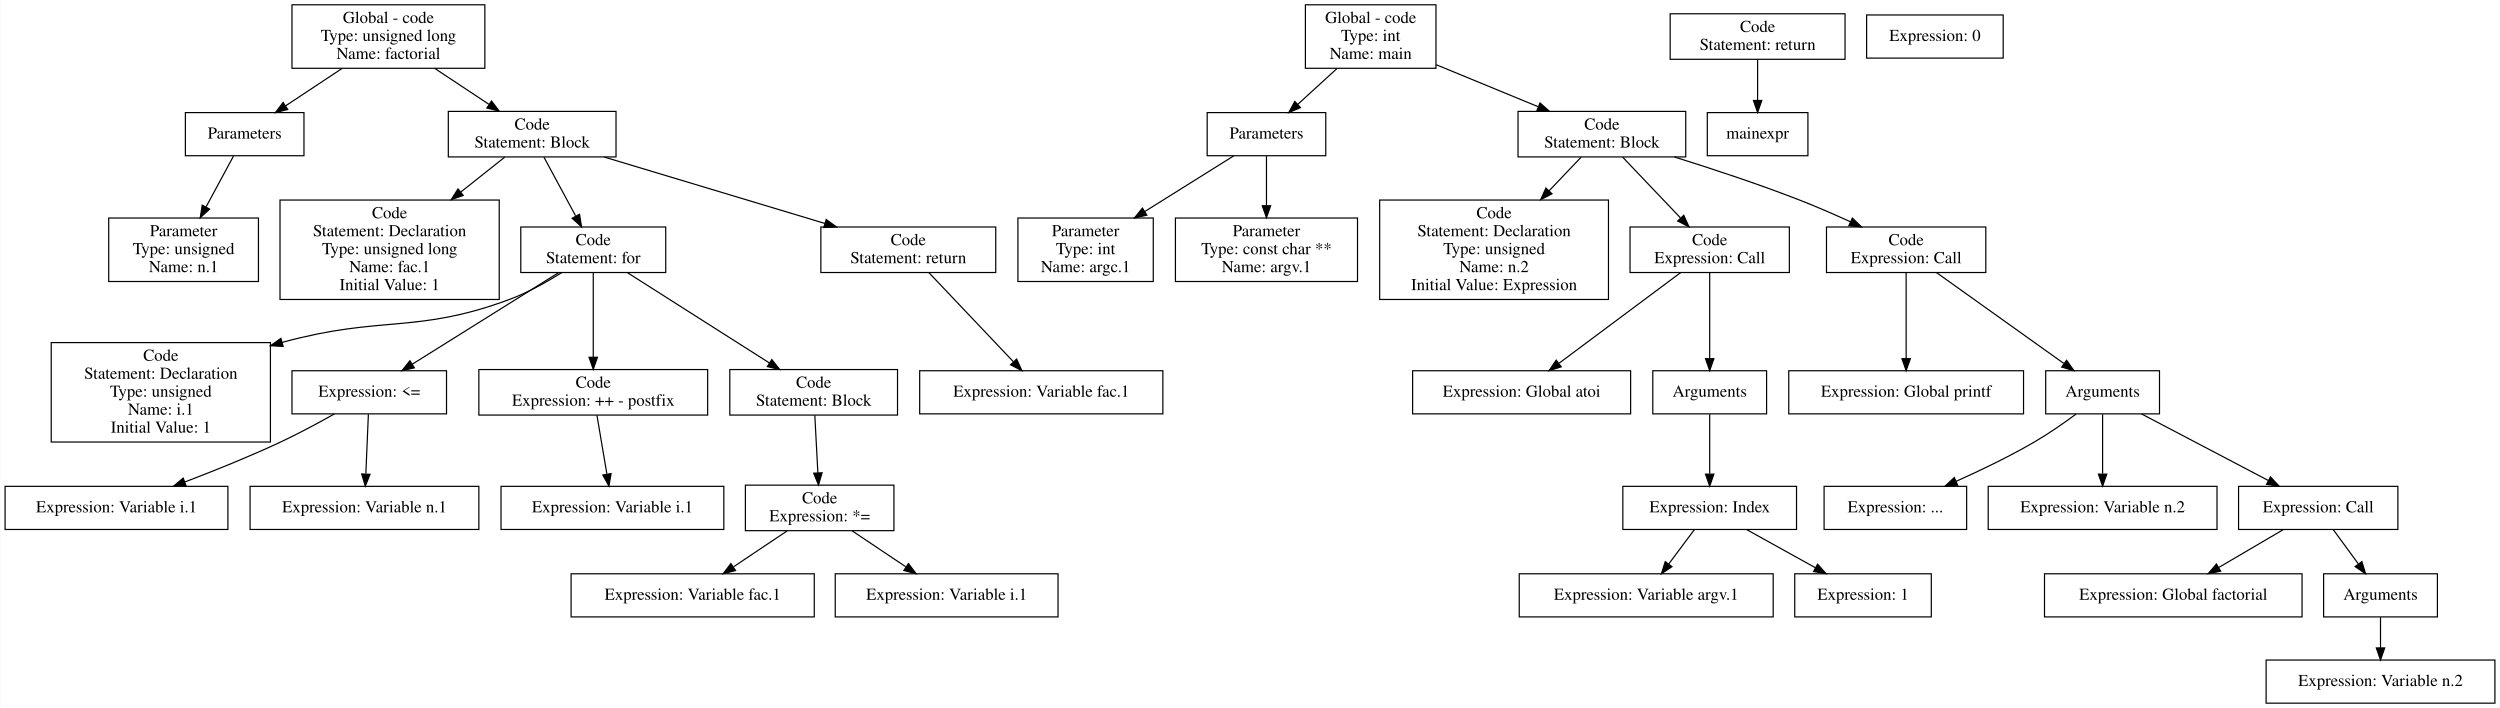
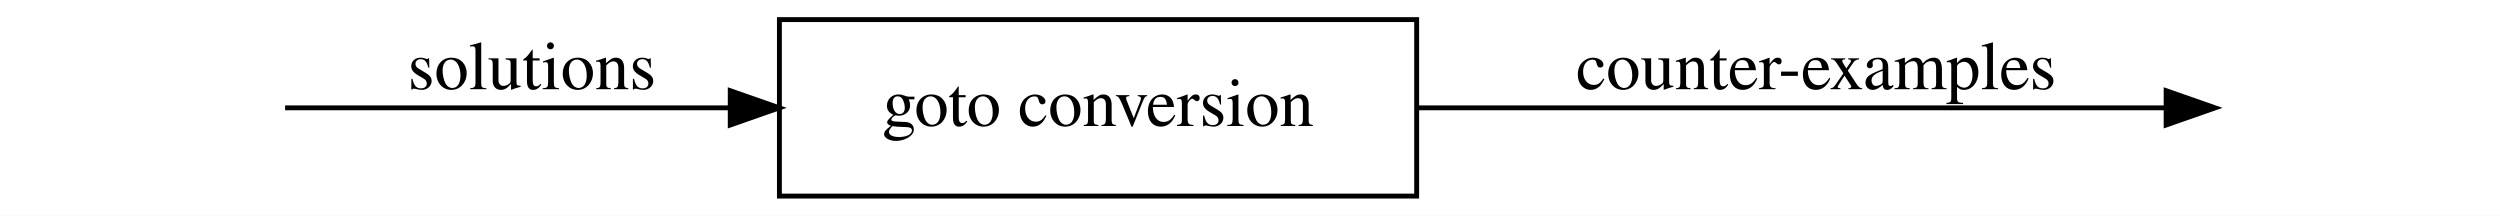
- <svg xmlns="http://www.w3.org/2000/svg" width="2087pt" height="591pt" viewBox="0.00 0.00 2086.50 591.00">
-   <g id="graph0" class="graph" transform="scale(1 1) rotate(0) translate(4 587)">
-     <polygon fill="white" stroke="transparent" points="-4,4 -4,-587 2082.5,-587 2082.5,4 -4,4" />
+ <svg xmlns="http://www.w3.org/2000/svg" width="510pt" height="44pt" viewBox="0.00 0.00 510.00 44.00">
+   <g id="graph0" class="graph" transform="scale(1 1) rotate(0) translate(4 40)">
+     <polygon fill="white" stroke="transparent" points="-4,4 -4,-40 506,-40 506,4 -4,4" />
    <g id="node1" class="node">
-       <polygon fill="none" stroke="black" points="400.5,-583 239.5,-583 239.5,-530 400.5,-530 400.5,-583" />
-       <text text-anchor="middle" x="320" y="-567.8" font-family="Times,serif" font-size="14.00">Global - code</text>
-       <text text-anchor="middle" x="320" y="-552.8" font-family="Times,serif" font-size="14.00">Type: unsigned long</text>
-       <text text-anchor="middle" x="320" y="-537.8" font-family="Times,serif" font-size="14.00">Name: factorial</text>
+ </g>
+     <g id="node2" class="node">
+       <polygon fill="none" stroke="black" points="285,-36 155,-36 155,0 285,0 285,-36" />
+       <text text-anchor="middle" x="220" y="-14.3" font-family="Times,serif" font-size="14.00">goto conversion</text>
    </g>
-     <g id="node2" class="node">
-       <polygon fill="none" stroke="black" points="249.5,-493 150.5,-493 150.5,-457 249.5,-457 249.5,-493" />
-       <text text-anchor="middle" x="200" y="-471.3" font-family="Times,serif" font-size="14.00">Parameters</text>
-     </g>
-     <g id="edge15" class="edge">
-       <path fill="none" stroke="black" d="M281.37,-529.91C266.14,-519.81 248.79,-508.32 234.03,-498.55" />
-       <polygon fill="black" stroke="black" points="235.95,-495.62 225.68,-493.01 232.08,-501.45 235.95,-495.62" />
-     </g>
-     <g id="node4" class="node">
-       <polygon fill="none" stroke="black" points="510,-494 370,-494 370,-456 510,-456 510,-494" />
-       <text text-anchor="middle" x="440" y="-478.8" font-family="Times,serif" font-size="14.00">Code</text>
-       <text text-anchor="middle" x="440" y="-463.8" font-family="Times,serif" font-size="14.00">Statement: Block</text>
-     </g>
-     <g id="edge16" class="edge">
-       <path fill="none" stroke="black" d="M358.63,-529.91C373.15,-520.29 389.6,-509.39 403.89,-499.92" />
-       <polygon fill="black" stroke="black" points="406.07,-502.68 412.47,-494.24 402.2,-496.84 406.07,-502.68" />
+     <g id="edge1" class="edge">
+       <path fill="none" stroke="black" d="M54.16,-18C77.48,-18 112.78,-18 144.73,-18" />
+       <polygon fill="black" stroke="black" points="144.97,-21.5 154.97,-18 144.97,-14.5 144.97,-21.5" />
+       <text text-anchor="middle" x="104.5" y="-21.8" font-family="Times,serif" font-size="14.00">solutions</text>
    </g>
    <g id="node3" class="node">
-       <polygon fill="none" stroke="black" points="211.5,-405 86.5,-405 86.5,-352 211.5,-352 211.5,-405" />
-       <text text-anchor="middle" x="149" y="-389.8" font-family="Times,serif" font-size="14.00">Parameter</text>
-       <text text-anchor="middle" x="149" y="-374.8" font-family="Times,serif" font-size="14.00">Type: unsigned</text>
-       <text text-anchor="middle" x="149" y="-359.8" font-family="Times,serif" font-size="14.00">Name: n.1</text>
-     </g>
-     <g id="edge17" class="edge">
-       <path fill="none" stroke="black" d="M190.65,-456.67C184.28,-444.87 175.62,-428.83 167.86,-414.44" />
-       <polygon fill="black" stroke="black" points="170.74,-412.42 162.91,-405.28 164.58,-415.74 170.74,-412.42" />
-     </g>
-     <g id="node5" class="node">
-       <polygon fill="none" stroke="black" points="412.5,-420 229.5,-420 229.5,-337 412.5,-337 412.5,-420" />
-       <text text-anchor="middle" x="321" y="-404.8" font-family="Times,serif" font-size="14.00">Code</text>
-       <text text-anchor="middle" x="321" y="-389.8" font-family="Times,serif" font-size="14.00">Statement: Declaration</text>
-       <text text-anchor="middle" x="321" y="-374.8" font-family="Times,serif" font-size="14.00">Type: unsigned long</text>
-       <text text-anchor="middle" x="321" y="-359.8" font-family="Times,serif" font-size="14.00">Name: fac.1</text>
-       <text text-anchor="middle" x="321" y="-344.8" font-family="Times,serif" font-size="14.00">Initial Value: 1</text>
-     </g>
-     <g id="edge1" class="edge">
-       <path fill="none" stroke="black" d="M417.06,-455.78C406.54,-447.43 393.54,-437.1 380.53,-426.78" />
-       <polygon fill="black" stroke="black" points="382.47,-423.84 372.46,-420.37 378.11,-429.32 382.47,-423.84" />
-     </g>
-     <g id="node6" class="node">
-       <polygon fill="none" stroke="black" points="551.5,-397.5 430.5,-397.5 430.5,-359.5 551.5,-359.5 551.5,-397.5" />
-       <text text-anchor="middle" x="491" y="-382.3" font-family="Times,serif" font-size="14.00">Code</text>
-       <text text-anchor="middle" x="491" y="-367.3" font-family="Times,serif" font-size="14.00">Statement: for</text>
-     </g>
+ </g>
    <g id="edge2" class="edge">
-       <path fill="none" stroke="black" d="M449.83,-455.78C457.31,-441.92 467.73,-422.62 476.21,-406.91" />
-       <polygon fill="black" stroke="black" points="479.53,-408.13 481.2,-397.66 473.37,-404.8 479.53,-408.13" />
-     </g>
-     <g id="node17" class="node">
-       <polygon fill="none" stroke="black" points="827,-397.5 681,-397.5 681,-359.5 827,-359.5 827,-397.5" />
-       <text text-anchor="middle" x="754" y="-382.3" font-family="Times,serif" font-size="14.00">Code</text>
-       <text text-anchor="middle" x="754" y="-367.3" font-family="Times,serif" font-size="14.00">Statement: return</text>
-     </g>
-     <g id="edge3" class="edge">
-       <path fill="none" stroke="black" d="M500.17,-455.89C552.75,-440.07 629.11,-417.09 684.32,-400.47" />
-       <polygon fill="black" stroke="black" points="685.47,-403.78 694.03,-397.55 683.45,-397.08 685.47,-403.78" />
-     </g>
-     <g id="node7" class="node">
-       <polygon fill="none" stroke="black" points="221.5,-301 38.5,-301 38.5,-218 221.5,-218 221.5,-301" />
-       <text text-anchor="middle" x="130" y="-285.8" font-family="Times,serif" font-size="14.00">Code</text>
-       <text text-anchor="middle" x="130" y="-270.8" font-family="Times,serif" font-size="14.00">Statement: Declaration</text>
-       <text text-anchor="middle" x="130" y="-255.8" font-family="Times,serif" font-size="14.00">Type: unsigned</text>
-       <text text-anchor="middle" x="130" y="-240.8" font-family="Times,serif" font-size="14.00">Name: i.1</text>
-       <text text-anchor="middle" x="130" y="-225.8" font-family="Times,serif" font-size="14.00">Initial Value: 1</text>
-     </g>
-     <g id="edge4" class="edge">
-       <path fill="none" stroke="black" d="M464.79,-359.5C452.07,-351.51 436.27,-342.67 421,-337 342.94,-308.03 314.92,-324.07 231.22,-301.15" />
-       <polygon fill="black" stroke="black" points="232.14,-297.78 221.57,-298.41 230.23,-304.51 232.14,-297.78" />
-     </g>
-     <g id="node8" class="node">
-       <polygon fill="none" stroke="black" points="368.5,-277.5 239.5,-277.5 239.5,-241.5 368.5,-241.5 368.5,-277.5" />
-       <text text-anchor="middle" x="304" y="-255.8" font-family="Times,serif" font-size="14.00">Expression: &lt;=</text>
-     </g>
-     <g id="edge5" class="edge">
-       <path fill="none" stroke="black" d="M462.19,-359.48C429.32,-338.91 375.54,-305.26 339.95,-282.99" />
-       <polygon fill="black" stroke="black" points="341.65,-279.93 331.32,-277.59 337.94,-285.86 341.65,-279.93" />
-     </g>
-     <g id="node11" class="node">
-       <polygon fill="none" stroke="black" points="586.5,-278.5 395.5,-278.5 395.5,-240.5 586.5,-240.5 586.5,-278.5" />
-       <text text-anchor="middle" x="491" y="-263.3" font-family="Times,serif" font-size="14.00">Code</text>
-       <text text-anchor="middle" x="491" y="-248.3" font-family="Times,serif" font-size="14.00">Expression: ++ - postfix</text>
-     </g>
-     <g id="edge6" class="edge">
-       <path fill="none" stroke="black" d="M491,-359.48C491,-340.64 491,-310.81 491,-288.82" />
-       <polygon fill="black" stroke="black" points="494.5,-288.74 491,-278.74 487.5,-288.74 494.5,-288.74" />
-     </g>
-     <g id="node13" class="node">
-       <polygon fill="none" stroke="black" points="745,-278.5 605,-278.5 605,-240.5 745,-240.5 745,-278.5" />
-       <text text-anchor="middle" x="675" y="-263.3" font-family="Times,serif" font-size="14.00">Code</text>
-       <text text-anchor="middle" x="675" y="-248.3" font-family="Times,serif" font-size="14.00">Statement: Block</text>
-     </g>
-     <g id="edge7" class="edge">
-       <path fill="none" stroke="black" d="M519.35,-359.48C551.22,-339.21 603.09,-306.22 638.11,-283.96" />
-       <polygon fill="black" stroke="black" points="640.06,-286.86 646.62,-278.55 636.3,-280.96 640.06,-286.86" />
-     </g>
-     <g id="node9" class="node">
-       <polygon fill="none" stroke="black" points="186,-181 0,-181 0,-145 186,-145 186,-181" />
-       <text text-anchor="middle" x="93" y="-159.3" font-family="Times,serif" font-size="14.00">Expression: Variable i.1</text>
-     </g>
-     <g id="edge8" class="edge">
-       <path fill="none" stroke="black" d="M274.91,-241.48C261.45,-233.89 245.12,-225.08 230,-218 204.25,-205.94 175.01,-194.16 150.18,-184.7" />
-       <polygon fill="black" stroke="black" points="151.13,-181.32 140.54,-181.06 148.66,-187.87 151.13,-181.32" />
-     </g>
-     <g id="node10" class="node">
-       <polygon fill="none" stroke="black" points="395.5,-181 204.5,-181 204.5,-145 395.5,-145 395.5,-181" />
-       <text text-anchor="middle" x="300" y="-159.3" font-family="Times,serif" font-size="14.00">Expression: Variable n.1</text>
-     </g>
-     <g id="edge9" class="edge">
-       <path fill="none" stroke="black" d="M303.27,-241.17C302.68,-227.31 301.85,-207.63 301.17,-191.61" />
-       <polygon fill="black" stroke="black" points="304.65,-191.07 300.73,-181.22 297.66,-191.36 304.65,-191.07" />
-     </g>
-     <g id="node12" class="node">
-       <polygon fill="none" stroke="black" points="600,-181 414,-181 414,-145 600,-145 600,-181" />
-       <text text-anchor="middle" x="507" y="-159.3" font-family="Times,serif" font-size="14.00">Expression: Variable i.1</text>
-     </g>
-     <g id="edge10" class="edge">
-       <path fill="none" stroke="black" d="M494.08,-240.28C496.43,-226.42 499.7,-207.12 502.36,-191.41" />
-       <polygon fill="black" stroke="black" points="505.87,-191.65 504.09,-181.21 498.97,-190.48 505.87,-191.65" />
-     </g>
-     <g id="node14" class="node">
-       <polygon fill="none" stroke="black" points="742,-182 618,-182 618,-144 742,-144 742,-182" />
-       <text text-anchor="middle" x="680" y="-166.8" font-family="Times,serif" font-size="14.00">Code</text>
-       <text text-anchor="middle" x="680" y="-151.8" font-family="Times,serif" font-size="14.00">Expression: *=</text>
-     </g>
-     <g id="edge11" class="edge">
-       <path fill="none" stroke="black" d="M675.96,-240.28C676.68,-226.68 677.68,-207.85 678.5,-192.3" />
-       <polygon fill="black" stroke="black" points="682.01,-192.34 679.04,-182.16 675.02,-191.97 682.01,-192.34" />
-     </g>
-     <g id="node15" class="node">
-       <polygon fill="none" stroke="black" points="675.5,-108 472.5,-108 472.5,-72 675.5,-72 675.5,-108" />
-       <text text-anchor="middle" x="574" y="-86.3" font-family="Times,serif" font-size="14.00">Expression: Variable fac.1</text>
-     </g>
-     <g id="edge12" class="edge">
-       <path fill="none" stroke="black" d="M652.98,-143.9C639.36,-134.78 622.71,-123.63 608.22,-113.92" />
-       <polygon fill="black" stroke="black" points="609.77,-110.75 599.51,-108.09 605.87,-116.56 609.77,-110.75" />
-     </g>
-     <g id="node16" class="node">
-       <polygon fill="none" stroke="black" points="879,-108 693,-108 693,-72 879,-72 879,-108" />
-       <text text-anchor="middle" x="786" y="-86.3" font-family="Times,serif" font-size="14.00">Expression: Variable i.1</text>
-     </g>
-     <g id="edge13" class="edge">
-       <path fill="none" stroke="black" d="M707.02,-143.9C720.64,-134.78 737.29,-123.63 751.78,-113.92" />
-       <polygon fill="black" stroke="black" points="754.13,-116.56 760.49,-108.09 750.23,-110.75 754.13,-116.56" />
-     </g>
-     <g id="node18" class="node">
-       <polygon fill="none" stroke="black" points="966.5,-277.5 763.5,-277.5 763.5,-241.5 966.5,-241.5 966.5,-277.5" />
-       <text text-anchor="middle" x="865" y="-255.8" font-family="Times,serif" font-size="14.00">Expression: Variable fac.1</text>
-     </g>
-     <g id="edge14" class="edge">
-       <path fill="none" stroke="black" d="M771.1,-359.48C790.03,-339.52 820.65,-307.24 841.75,-285" />
-       <polygon fill="black" stroke="black" points="844.44,-287.26 848.78,-277.59 839.36,-282.44 844.44,-287.26" />
-     </g>
-     <g id="node19" class="node">
-       <polygon fill="none" stroke="black" points="1194.5,-583 1085.5,-583 1085.5,-530 1194.5,-530 1194.5,-583" />
-       <text text-anchor="middle" x="1140" y="-567.8" font-family="Times,serif" font-size="14.00">Global - code</text>
-       <text text-anchor="middle" x="1140" y="-552.8" font-family="Times,serif" font-size="14.00">Type: int</text>
-       <text text-anchor="middle" x="1140" y="-537.8" font-family="Times,serif" font-size="14.00">Name: main</text>
-     </g>
-     <g id="node20" class="node">
-       <polygon fill="none" stroke="black" points="1102.5,-493 1003.5,-493 1003.5,-457 1102.5,-457 1102.5,-493" />
-       <text text-anchor="middle" x="1053" y="-471.3" font-family="Times,serif" font-size="14.00">Parameters</text>
-     </g>
-     <g id="edge18" class="edge">
-       <path fill="none" stroke="black" d="M1111.99,-529.91C1101.46,-520.29 1089.54,-509.39 1079.18,-499.93" />
-       <polygon fill="black" stroke="black" points="1081.36,-497.18 1071.62,-493.01 1076.64,-502.34 1081.36,-497.18" />
-     </g>
-     <g id="node23" class="node">
-       <polygon fill="none" stroke="black" points="1403,-494 1263,-494 1263,-456 1403,-456 1403,-494" />
-       <text text-anchor="middle" x="1333" y="-478.8" font-family="Times,serif" font-size="14.00">Code</text>
-       <text text-anchor="middle" x="1333" y="-463.8" font-family="Times,serif" font-size="14.00">Statement: Block</text>
-     </g>
-     <g id="edge19" class="edge">
-       <path fill="none" stroke="black" d="M1194.53,-533.04C1221.24,-522.04 1253.27,-508.84 1279.79,-497.92" />
-       <polygon fill="black" stroke="black" points="1281.38,-501.05 1289.3,-494 1278.72,-494.57 1281.38,-501.05" />
-     </g>
-     <g id="node21" class="node">
-       <polygon fill="none" stroke="black" points="958.5,-405 845.5,-405 845.5,-352 958.5,-352 958.5,-405" />
-       <text text-anchor="middle" x="902" y="-389.8" font-family="Times,serif" font-size="14.00">Parameter</text>
-       <text text-anchor="middle" x="902" y="-374.8" font-family="Times,serif" font-size="14.00">Type: int</text>
-       <text text-anchor="middle" x="902" y="-359.8" font-family="Times,serif" font-size="14.00">Name: argc.1</text>
-     </g>
-     <g id="edge20" class="edge">
-       <path fill="none" stroke="black" d="M1025.66,-456.89C1004.98,-443.95 976.03,-425.83 951.34,-410.38" />
-       <polygon fill="black" stroke="black" points="953.13,-407.37 942.8,-405.03 949.42,-413.31 953.13,-407.37" />
-     </g>
-     <g id="node22" class="node">
-       <polygon fill="none" stroke="black" points="1129,-405 977,-405 977,-352 1129,-352 1129,-405" />
-       <text text-anchor="middle" x="1053" y="-389.8" font-family="Times,serif" font-size="14.00">Parameter</text>
-       <text text-anchor="middle" x="1053" y="-374.8" font-family="Times,serif" font-size="14.00">Type: const char **</text>
-       <text text-anchor="middle" x="1053" y="-359.8" font-family="Times,serif" font-size="14.00">Name: argv.1</text>
-     </g>
-     <g id="edge21" class="edge">
-       <path fill="none" stroke="black" d="M1053,-456.67C1053,-445.2 1053,-429.75 1053,-415.68" />
-       <polygon fill="black" stroke="black" points="1056.5,-415.28 1053,-405.28 1049.5,-415.28 1056.5,-415.28" />
-     </g>
-     <g id="node24" class="node">
-       <polygon fill="none" stroke="black" points="1338.5,-420 1147.5,-420 1147.5,-337 1338.5,-337 1338.5,-420" />
-       <text text-anchor="middle" x="1243" y="-404.8" font-family="Times,serif" font-size="14.00">Code</text>
-       <text text-anchor="middle" x="1243" y="-389.8" font-family="Times,serif" font-size="14.00">Statement: Declaration</text>
-       <text text-anchor="middle" x="1243" y="-374.8" font-family="Times,serif" font-size="14.00">Type: unsigned</text>
-       <text text-anchor="middle" x="1243" y="-359.8" font-family="Times,serif" font-size="14.00">Name: n.2</text>
-       <text text-anchor="middle" x="1243" y="-344.8" font-family="Times,serif" font-size="14.00">Initial Value: Expression</text>
-     </g>
-     <g id="edge22" class="edge">
-       <path fill="none" stroke="black" d="M1315.65,-455.78C1307.92,-447.67 1298.42,-437.69 1288.86,-427.65" />
-       <polygon fill="black" stroke="black" points="1291.35,-425.19 1281.92,-420.37 1286.28,-430.02 1291.35,-425.19" />
-     </g>
-     <g id="node25" class="node">
-       <polygon fill="none" stroke="black" points="1489.5,-397.5 1356.5,-397.5 1356.5,-359.5 1489.5,-359.5 1489.5,-397.5" />
-       <text text-anchor="middle" x="1423" y="-382.3" font-family="Times,serif" font-size="14.00">Code</text>
-       <text text-anchor="middle" x="1423" y="-367.3" font-family="Times,serif" font-size="14.00">Expression: Call</text>
-     </g>
-     <g id="edge23" class="edge">
-       <path fill="none" stroke="black" d="M1350.35,-455.78C1364.05,-441.4 1383.32,-421.16 1398.58,-405.14" />
-       <polygon fill="black" stroke="black" points="1401.34,-407.32 1405.7,-397.66 1396.27,-402.49 1401.34,-407.32" />
-     </g>
-     <g id="node31" class="node">
-       <polygon fill="none" stroke="black" points="1653.5,-397.5 1520.5,-397.5 1520.5,-359.5 1653.5,-359.5 1653.5,-397.5" />
-       <text text-anchor="middle" x="1587" y="-382.3" font-family="Times,serif" font-size="14.00">Code</text>
-       <text text-anchor="middle" x="1587" y="-367.3" font-family="Times,serif" font-size="14.00">Expression: Call</text>
-     </g>
-     <g id="edge24" class="edge">
-       <path fill="none" stroke="black" d="M1393.52,-455.96C1424.98,-446.14 1463.88,-433.3 1498,-420 1512.01,-414.54 1526.98,-408.01 1540.56,-401.81" />
-       <polygon fill="black" stroke="black" points="1542.11,-404.95 1549.72,-397.58 1539.17,-398.59 1542.11,-404.95" />
-     </g>
-     <g id="node26" class="node">
-       <polygon fill="none" stroke="black" points="1357,-277.5 1175,-277.5 1175,-241.5 1357,-241.5 1357,-277.5" />
-       <text text-anchor="middle" x="1266" y="-255.8" font-family="Times,serif" font-size="14.00">Expression: Global atoi</text>
-     </g>
-     <g id="edge25" class="edge">
-       <path fill="none" stroke="black" d="M1398.81,-359.48C1371.57,-339.17 1327.21,-306.11 1297.33,-283.85" />
-       <polygon fill="black" stroke="black" points="1299.05,-280.76 1288.94,-277.59 1294.86,-286.37 1299.05,-280.76" />
-     </g>
-     <g id="node27" class="node">
-       <polygon fill="none" stroke="black" points="1470.5,-277.5 1375.5,-277.5 1375.5,-241.5 1470.5,-241.5 1470.5,-277.5" />
-       <text text-anchor="middle" x="1423" y="-255.8" font-family="Times,serif" font-size="14.00">Arguments</text>
-     </g>
-     <g id="edge26" class="edge">
-       <path fill="none" stroke="black" d="M1423,-359.48C1423,-340.31 1423,-309.76 1423,-287.67" />
-       <polygon fill="black" stroke="black" points="1426.5,-287.59 1423,-277.59 1419.5,-287.59 1426.5,-287.59" />
-     </g>
-     <g id="node28" class="node">
-       <polygon fill="none" stroke="black" points="1495.5,-181 1350.5,-181 1350.5,-145 1495.5,-145 1495.5,-181" />
-       <text text-anchor="middle" x="1423" y="-159.3" font-family="Times,serif" font-size="14.00">Expression: Index</text>
-     </g>
-     <g id="edge27" class="edge">
-       <path fill="none" stroke="black" d="M1423,-241.17C1423,-227.31 1423,-207.63 1423,-191.61" />
-       <polygon fill="black" stroke="black" points="1426.5,-191.22 1423,-181.22 1419.5,-191.22 1426.5,-191.22" />
-     </g>
-     <g id="node29" class="node">
-       <polygon fill="none" stroke="black" points="1476,-108 1264,-108 1264,-72 1476,-72 1476,-108" />
-       <text text-anchor="middle" x="1370" y="-86.3" font-family="Times,serif" font-size="14.00">Expression: Variable argv.1</text>
-     </g>
-     <g id="edge28" class="edge">
-       <path fill="none" stroke="black" d="M1410.17,-144.81C1403.79,-136.27 1395.95,-125.77 1388.9,-116.32" />
-       <polygon fill="black" stroke="black" points="1391.5,-113.95 1382.71,-108.03 1385.89,-118.14 1391.5,-113.95" />
-     </g>
-     <g id="node30" class="node">
-       <polygon fill="none" stroke="black" points="1608,-108 1494,-108 1494,-72 1608,-72 1608,-108" />
-       <text text-anchor="middle" x="1551" y="-86.3" font-family="Times,serif" font-size="14.00">Expression: 1</text>
-     </g>
-     <g id="edge29" class="edge">
-       <path fill="none" stroke="black" d="M1453.66,-144.99C1470.95,-135.4 1492.74,-123.32 1511.32,-113.01" />
-       <polygon fill="black" stroke="black" points="1513.1,-116.02 1520.15,-108.11 1509.7,-109.9 1513.1,-116.02" />
-     </g>
-     <g id="node32" class="node">
-       <polygon fill="none" stroke="black" points="1685,-277.5 1489,-277.5 1489,-241.5 1685,-241.5 1685,-277.5" />
-       <text text-anchor="middle" x="1587" y="-255.8" font-family="Times,serif" font-size="14.00">Expression: Global printf</text>
-     </g>
-     <g id="edge30" class="edge">
-       <path fill="none" stroke="black" d="M1587,-359.48C1587,-340.31 1587,-309.76 1587,-287.67" />
-       <polygon fill="black" stroke="black" points="1590.5,-287.59 1587,-277.59 1583.5,-287.59 1590.5,-287.59" />
-     </g>
-     <g id="node33" class="node">
-       <polygon fill="none" stroke="black" points="1798.5,-277.5 1703.5,-277.5 1703.5,-241.5 1798.5,-241.5 1798.5,-277.5" />
-       <text text-anchor="middle" x="1751" y="-255.8" font-family="Times,serif" font-size="14.00">Arguments</text>
-     </g>
-     <g id="edge31" class="edge">
-       <path fill="none" stroke="black" d="M1612.27,-359.48C1640.85,-339.09 1687.46,-305.83 1718.67,-283.56" />
-       <polygon fill="black" stroke="black" points="1720.93,-286.25 1727.04,-277.59 1716.87,-280.55 1720.93,-286.25" />
-     </g>
-     <g id="node34" class="node">
-       <polygon fill="none" stroke="black" points="1637.5,-181 1518.5,-181 1518.5,-145 1637.5,-145 1637.5,-181" />
-       <text text-anchor="middle" x="1578" y="-159.3" font-family="Times,serif" font-size="14.00">Expression: ...</text>
-     </g>
-     <g id="edge32" class="edge">
-       <path fill="none" stroke="black" d="M1728.89,-241.36C1718.58,-233.75 1705.96,-224.96 1694,-218 1673.27,-205.94 1649.39,-194.45 1628.71,-185.19" />
-       <polygon fill="black" stroke="black" points="1630.01,-181.94 1619.45,-181.1 1627.18,-188.35 1630.01,-181.94" />
-     </g>
-     <g id="node35" class="node">
-       <polygon fill="none" stroke="black" points="1846.5,-181 1655.5,-181 1655.5,-145 1846.5,-145 1846.5,-181" />
-       <text text-anchor="middle" x="1751" y="-159.3" font-family="Times,serif" font-size="14.00">Expression: Variable n.2</text>
-     </g>
-     <g id="edge33" class="edge">
-       <path fill="none" stroke="black" d="M1751,-241.17C1751,-227.31 1751,-207.63 1751,-191.61" />
-       <polygon fill="black" stroke="black" points="1754.5,-191.22 1751,-181.22 1747.5,-191.22 1754.5,-191.22" />
-     </g>
-     <g id="node36" class="node">
-       <polygon fill="none" stroke="black" points="1997.5,-181 1864.5,-181 1864.5,-145 1997.5,-145 1997.5,-181" />
-       <text text-anchor="middle" x="1931" y="-159.3" font-family="Times,serif" font-size="14.00">Expression: Call</text>
-     </g>
-     <g id="edge34" class="edge">
-       <path fill="none" stroke="black" d="M1783.6,-241.39C1813.2,-225.85 1857.01,-202.84 1889.18,-185.96" />
-       <polygon fill="black" stroke="black" points="1891.12,-188.89 1898.34,-181.15 1887.86,-182.69 1891.12,-188.89" />
-     </g>
-     <g id="node37" class="node">
-       <polygon fill="none" stroke="black" points="1917.5,-108 1702.5,-108 1702.5,-72 1917.5,-72 1917.5,-108" />
-       <text text-anchor="middle" x="1810" y="-86.3" font-family="Times,serif" font-size="14.00">Expression: Global factorial</text>
-     </g>
-     <g id="edge35" class="edge">
-       <path fill="none" stroke="black" d="M1902.02,-144.99C1885.82,-135.49 1865.45,-123.54 1847.99,-113.29" />
-       <polygon fill="black" stroke="black" points="1849.56,-110.16 1839.17,-108.11 1846.02,-116.19 1849.56,-110.16" />
-     </g>
-     <g id="node38" class="node">
-       <polygon fill="none" stroke="black" points="2030.5,-108 1935.5,-108 1935.5,-72 2030.5,-72 2030.5,-108" />
-       <text text-anchor="middle" x="1983" y="-86.3" font-family="Times,serif" font-size="14.00">Arguments</text>
-     </g>
-     <g id="edge36" class="edge">
-       <path fill="none" stroke="black" d="M1943.59,-144.81C1949.85,-136.27 1957.54,-125.77 1964.45,-116.32" />
-       <polygon fill="black" stroke="black" points="1967.44,-118.16 1970.53,-108.03 1961.8,-114.03 1967.44,-118.16" />
-     </g>
-     <g id="node39" class="node">
-       <polygon fill="none" stroke="black" points="2078.5,-36 1887.5,-36 1887.5,0 2078.5,0 2078.5,-36" />
-       <text text-anchor="middle" x="1983" y="-14.3" font-family="Times,serif" font-size="14.00">Expression: Variable n.2</text>
-     </g>
-     <g id="edge37" class="edge">
-       <path fill="none" stroke="black" d="M1983,-71.7C1983,-63.98 1983,-54.71 1983,-46.11" />
-       <polygon fill="black" stroke="black" points="1986.5,-46.1 1983,-36.1 1979.5,-46.1 1986.5,-46.1" />
-     </g>
-     <g id="node40" class="node">
-       <polygon fill="none" stroke="black" points="1536,-575.5 1390,-575.5 1390,-537.5 1536,-537.5 1536,-575.5" />
-       <text text-anchor="middle" x="1463" y="-560.3" font-family="Times,serif" font-size="14.00">Code</text>
-       <text text-anchor="middle" x="1463" y="-545.3" font-family="Times,serif" font-size="14.00">Statement: return</text>
-     </g>
-     <g id="node42" class="node">
-       <polygon fill="none" stroke="black" points="1505,-493 1421,-493 1421,-457 1505,-457 1505,-493" />
-       <text text-anchor="middle" x="1463" y="-471.3" font-family="Times,serif" font-size="14.00">mainexpr</text>
-     </g>
-     <g id="edge38" class="edge">
-       <path fill="none" stroke="black" d="M1463,-537.46C1463,-527.39 1463,-514.64 1463,-503.37" />
-       <polygon fill="black" stroke="black" points="1466.5,-503.15 1463,-493.15 1459.5,-503.15 1466.5,-503.15" />
-     </g>
-     <g id="node41" class="node">
-       <polygon fill="none" stroke="black" points="1668,-574.5 1554,-574.5 1554,-538.5 1668,-538.5 1668,-574.5" />
-       <text text-anchor="middle" x="1611" y="-552.8" font-family="Times,serif" font-size="14.00">Expression: 0</text>
+       <path fill="none" stroke="black" d="M285.17,-18C333.55,-18 398.14,-18 437.86,-18" />
+       <polygon fill="black" stroke="black" points="437.89,-21.5 447.89,-18 437.89,-14.5 437.89,-21.5" />
+       <text text-anchor="middle" x="366.5" y="-21.8" font-family="Times,serif" font-size="14.00">counter-examples</text>
    </g>
  </g>
</svg>
